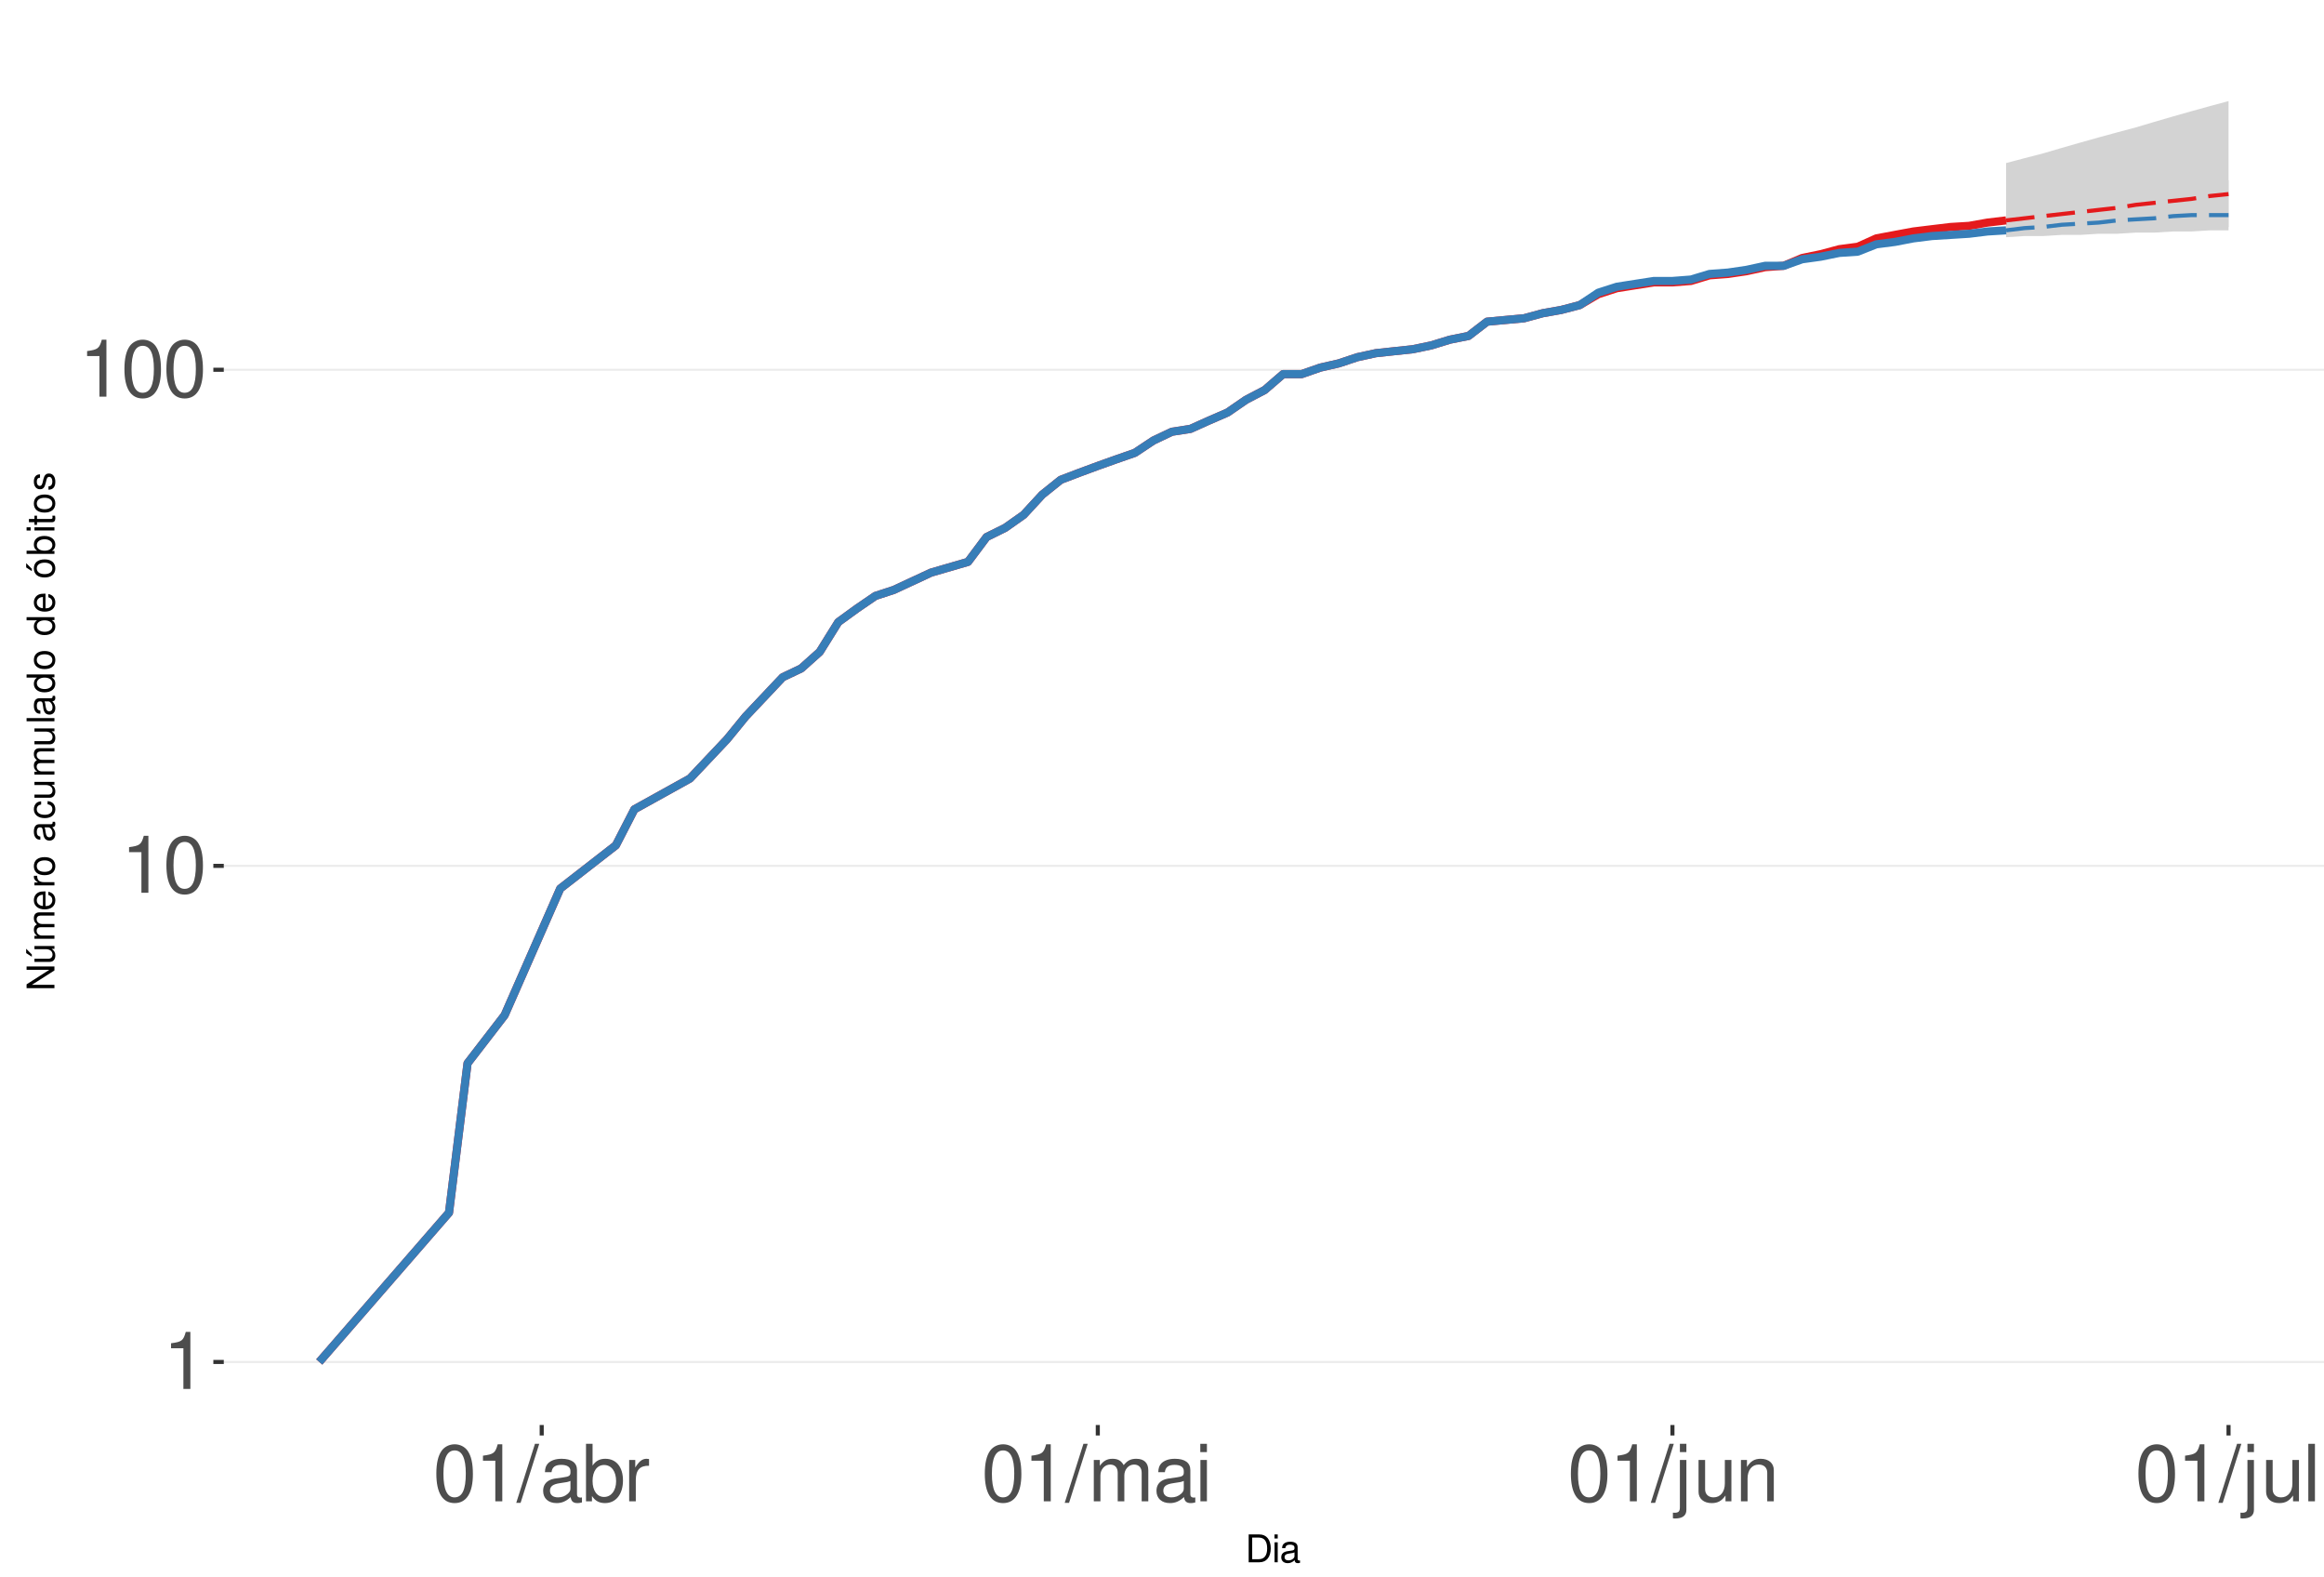
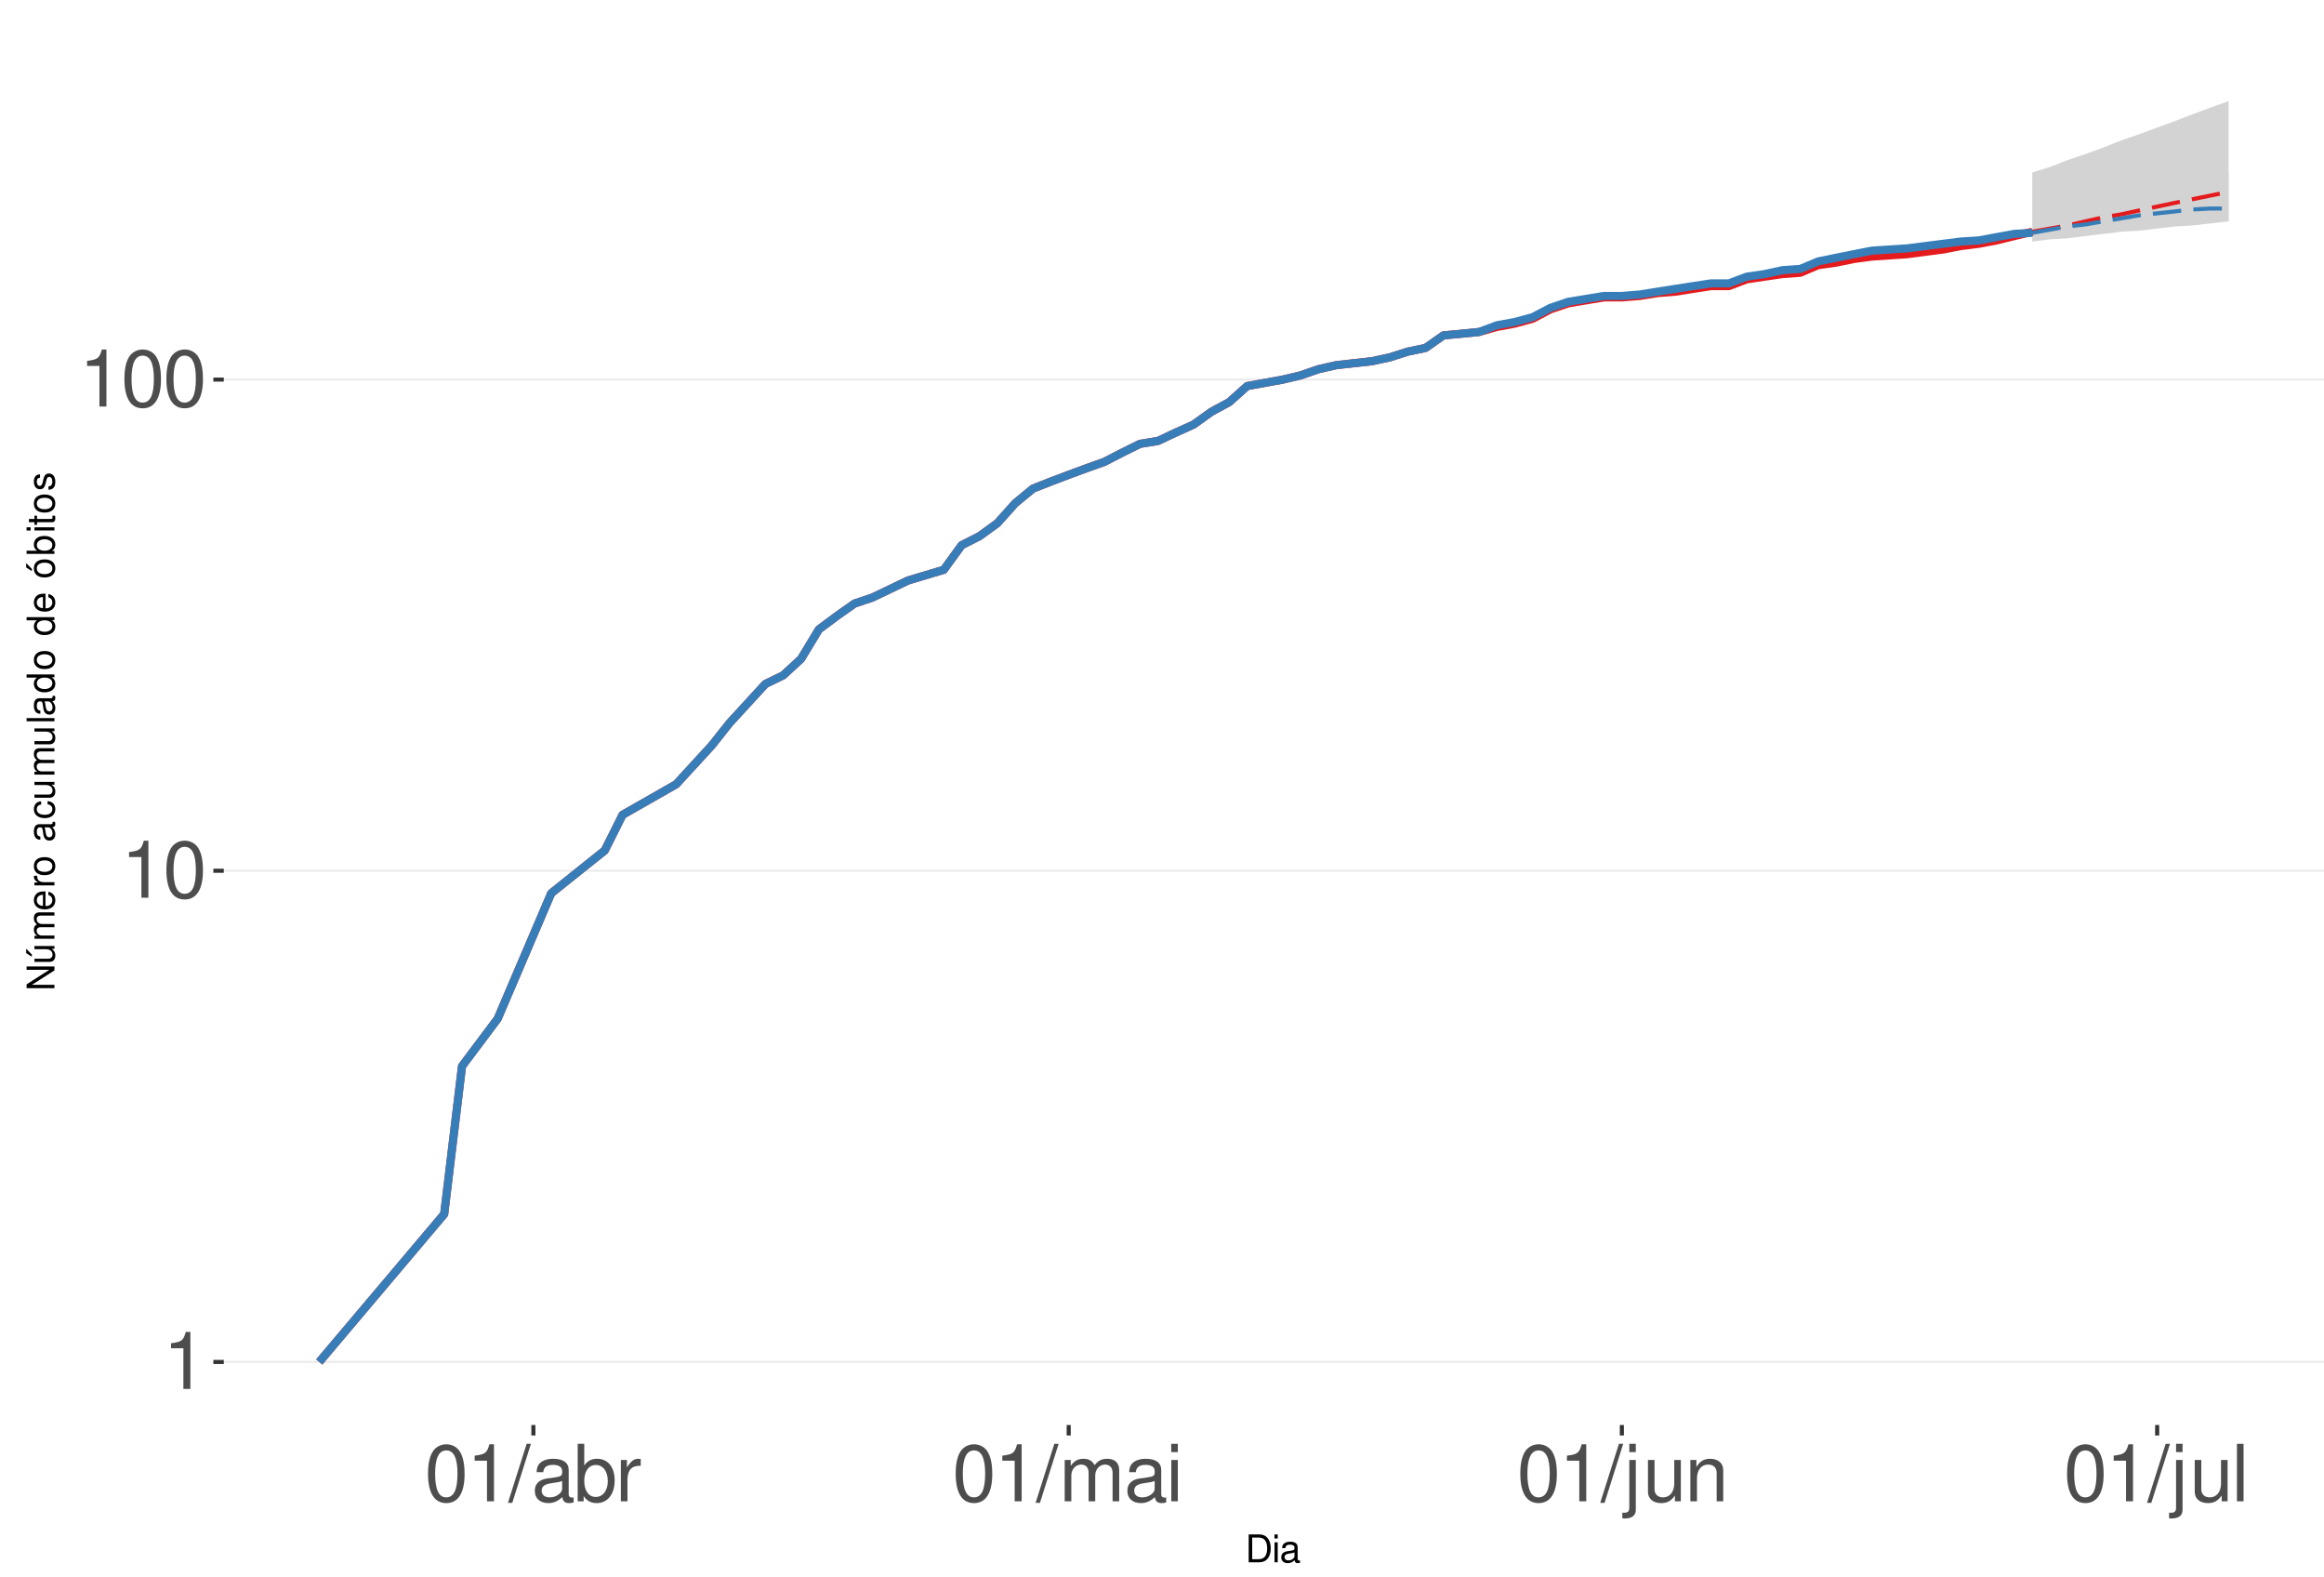
<svg xmlns="http://www.w3.org/2000/svg" xmlns:xlink="http://www.w3.org/1999/xlink" width="609pt" height="413pt" viewBox="0 0 609 413" version="1.1">
  <defs>
    <g>
      <symbol overflow="visible" id="glyph0-0">
        <path style="stroke:none;" d="" />
      </symbol>
      <symbol overflow="visible" id="glyph0-1">
        <path style="stroke:none;" d="M 5.344 -10.641 L 5.344 0 L 7.172 0 L 7.172 -14.938 L 5.969 -14.938 C 5.328 -12.641 4.922 -12.328 2.109 -11.953 L 2.109 -10.641 Z M 5.344 -10.641 " />
      </symbol>
      <symbol overflow="visible" id="glyph0-2">
        <path style="stroke:none;" d="M 5.688 -14.938 C 4.312 -14.938 3.078 -14.312 2.312 -13.297 C 1.359 -11.984 0.891 -10 0.891 -7.234 C 0.891 -2.188 2.547 0.469 5.688 0.469 C 8.781 0.469 10.469 -2.188 10.469 -7.109 C 10.469 -10 10.016 -11.938 9.047 -13.297 C 8.281 -14.328 7.062 -14.938 5.688 -14.938 Z M 5.688 -13.328 C 7.641 -13.328 8.609 -11.312 8.609 -7.266 C 8.609 -3.016 7.656 -1.031 5.641 -1.031 C 3.719 -1.031 2.75 -3.094 2.75 -7.203 C 2.75 -11.312 3.719 -13.328 5.688 -13.328 Z M 5.688 -13.328 " />
      </symbol>
      <symbol overflow="visible" id="glyph0-3">
        <path style="stroke:none;" d="M 4.734 -15.062 L -0.172 0.406 L 0.969 0.406 L 5.859 -15.062 Z M 4.734 -15.062 " />
      </symbol>
      <symbol overflow="visible" id="glyph0-4">
        <path style="stroke:none;" d="M 11.047 -1.016 C 10.859 -0.969 10.781 -0.969 10.672 -0.969 C 10.078 -0.969 9.75 -1.281 9.75 -1.812 L 9.75 -8.188 C 9.75 -10.094 8.344 -11.141 5.688 -11.141 C 4.094 -11.141 2.828 -10.672 2.094 -9.875 C 1.594 -9.312 1.391 -8.703 1.344 -7.625 L 3.078 -7.625 C 3.219 -8.938 4 -9.547 5.625 -9.547 C 7.188 -9.547 8.031 -8.969 8.031 -7.938 L 8.031 -7.484 C 8.016 -6.734 7.641 -6.469 6.234 -6.281 C 3.797 -5.969 3.422 -5.891 2.766 -5.625 C 1.516 -5.078 0.875 -4.125 0.875 -2.734 C 0.875 -0.766 2.234 0.469 4.422 0.469 C 5.781 0.469 6.875 0 8.094 -1.109 C 8.219 0 8.766 0.469 9.875 0.469 C 10.25 0.469 10.469 0.438 11.047 0.297 Z M 8.031 -3.406 C 8.031 -2.828 7.875 -2.484 7.359 -2 C 6.656 -1.359 5.797 -1.031 4.797 -1.031 C 3.453 -1.031 2.672 -1.672 2.672 -2.766 C 2.672 -3.906 3.406 -4.484 5.266 -4.75 C 7.109 -5 7.453 -5.078 8.031 -5.344 Z M 8.031 -3.406 " />
      </symbol>
      <symbol overflow="visible" id="glyph0-5">
        <path style="stroke:none;" d="M 1.109 -15.062 L 1.109 0 L 2.672 0 L 2.672 -1.391 C 3.484 -0.125 4.578 0.469 6.094 0.469 C 8.938 0.469 10.797 -1.859 10.797 -5.453 C 10.797 -8.969 9.047 -11.141 6.172 -11.141 C 4.688 -11.141 3.641 -10.578 2.828 -9.359 L 2.828 -15.062 Z M 5.844 -9.516 C 7.766 -9.516 9 -7.844 9 -5.266 C 9 -2.812 7.719 -1.141 5.844 -1.141 C 4 -1.141 2.828 -2.781 2.828 -5.328 C 2.828 -7.875 4 -9.516 5.844 -9.516 Z M 5.844 -9.516 " />
      </symbol>
      <symbol overflow="visible" id="glyph0-6">
        <path style="stroke:none;" d="M 1.422 -10.828 L 1.422 0 L 3.156 0 L 3.156 -5.625 C 3.188 -8.219 4.25 -9.375 6.625 -9.312 L 6.625 -11.078 C 6.344 -11.109 6.172 -11.141 5.969 -11.141 C 4.859 -11.141 4 -10.469 3.016 -8.859 L 3.016 -10.828 Z M 1.422 -10.828 " />
      </symbol>
      <symbol overflow="visible" id="glyph0-7">
        <path style="stroke:none;" d="M 1.453 -10.828 L 1.453 0 L 3.188 0 L 3.188 -6.797 C 3.188 -8.359 4.312 -9.625 5.719 -9.625 C 7 -9.625 7.719 -8.844 7.719 -7.453 L 7.719 0 L 9.453 0 L 9.453 -6.797 C 9.453 -8.359 10.594 -9.625 12 -9.625 C 13.266 -9.625 14 -8.812 14 -7.453 L 14 0 L 15.734 0 L 15.734 -8.125 C 15.734 -10.062 14.625 -11.141 12.594 -11.141 C 11.156 -11.141 10.281 -10.703 9.281 -9.484 C 8.641 -10.641 7.766 -11.141 6.359 -11.141 C 4.922 -11.141 3.953 -10.594 3.031 -9.297 L 3.031 -10.828 Z M 1.453 -10.828 " />
      </symbol>
      <symbol overflow="visible" id="glyph0-8">
        <path style="stroke:none;" d="M 3.094 -10.828 L 1.391 -10.828 L 1.391 0 L 3.094 0 Z M 3.094 -15.062 L 1.359 -15.062 L 1.359 -12.891 L 3.094 -12.891 Z M 3.094 -15.062 " />
      </symbol>
      <symbol overflow="visible" id="glyph0-9">
        <path style="stroke:none;" d="M 1.453 -10.828 L 1.453 1.562 C 1.453 2.641 1.109 3 0.047 3 C -0.078 3 -0.141 3 -0.375 2.969 L -0.375 4.438 C -0.172 4.484 -0.062 4.5 0.203 4.5 C 2.141 4.5 3.156 3.734 3.156 2.25 L 3.156 -10.828 Z M 3.156 -15.062 L 1.453 -15.062 L 1.453 -12.891 L 3.156 -12.891 Z M 3.156 -15.062 " />
      </symbol>
      <symbol overflow="visible" id="glyph0-10">
        <path style="stroke:none;" d="M 9.953 0 L 9.953 -10.828 L 8.234 -10.828 L 8.234 -4.688 C 8.234 -2.484 7.078 -1.031 5.281 -1.031 C 3.922 -1.031 3.062 -1.859 3.062 -3.156 L 3.062 -10.828 L 1.344 -10.828 L 1.344 -2.484 C 1.344 -0.688 2.688 0.469 4.797 0.469 C 6.375 0.469 7.391 -0.078 8.406 -1.516 L 8.406 0 Z M 9.953 0 " />
      </symbol>
      <symbol overflow="visible" id="glyph0-11">
        <path style="stroke:none;" d="M 1.453 -10.828 L 1.453 0 L 3.188 0 L 3.188 -5.969 C 3.188 -8.188 4.344 -9.625 6.109 -9.625 C 7.484 -9.625 8.344 -8.797 8.344 -7.5 L 8.344 0 L 10.062 0 L 10.062 -8.188 C 10.062 -9.984 8.719 -11.141 6.625 -11.141 C 5.016 -11.141 3.984 -10.516 3.031 -9 L 3.031 -10.828 Z M 1.453 -10.828 " />
      </symbol>
      <symbol overflow="visible" id="glyph0-12">
        <path style="stroke:none;" d="M 3.141 -15.062 L 1.406 -15.062 L 1.406 0 L 3.141 0 Z M 3.141 -15.062 " />
      </symbol>
      <symbol overflow="visible" id="glyph1-0">
        <path style="stroke:none;" d="" />
      </symbol>
      <symbol overflow="visible" id="glyph1-1">
        <path style="stroke:none;" d="M 0.891 0 L 3.703 0 C 5.547 0 6.672 -1.375 6.672 -3.656 C 6.672 -5.906 5.547 -7.297 3.703 -7.297 L 0.891 -7.297 Z M 1.812 -0.812 L 1.812 -6.469 L 3.547 -6.469 C 4.984 -6.469 5.734 -5.5 5.734 -3.641 C 5.734 -1.797 4.984 -0.812 3.547 -0.812 Z M 1.812 -0.812 " />
      </symbol>
      <symbol overflow="visible" id="glyph1-2">
        <path style="stroke:none;" d="M 1.5 -5.234 L 0.672 -5.234 L 0.672 0 L 1.5 0 Z M 1.5 -7.297 L 0.656 -7.297 L 0.656 -6.234 L 1.5 -6.234 Z M 1.5 -7.297 " />
      </symbol>
      <symbol overflow="visible" id="glyph1-3">
        <path style="stroke:none;" d="M 5.344 -0.484 C 5.266 -0.469 5.219 -0.469 5.172 -0.469 C 4.875 -0.469 4.719 -0.625 4.719 -0.875 L 4.719 -3.953 C 4.719 -4.891 4.047 -5.391 2.75 -5.391 C 1.984 -5.391 1.375 -5.172 1.016 -4.781 C 0.766 -4.516 0.672 -4.203 0.656 -3.688 L 1.484 -3.688 C 1.562 -4.328 1.938 -4.625 2.719 -4.625 C 3.484 -4.625 3.891 -4.344 3.891 -3.844 L 3.891 -3.625 C 3.875 -3.266 3.703 -3.125 3.016 -3.047 C 1.844 -2.891 1.656 -2.844 1.344 -2.719 C 0.734 -2.453 0.422 -2 0.422 -1.312 C 0.422 -0.375 1.078 0.234 2.141 0.234 C 2.797 0.234 3.328 0 3.922 -0.547 C 3.984 0 4.234 0.234 4.781 0.234 C 4.953 0.234 5.062 0.203 5.344 0.141 Z M 3.891 -1.656 C 3.891 -1.375 3.812 -1.203 3.562 -0.969 C 3.219 -0.656 2.812 -0.5 2.312 -0.5 C 1.672 -0.5 1.297 -0.812 1.297 -1.344 C 1.297 -1.891 1.656 -2.172 2.547 -2.297 C 3.438 -2.422 3.609 -2.453 3.891 -2.594 Z M 3.891 -1.656 " />
      </symbol>
      <symbol overflow="visible" id="glyph2-0">
        <path style="stroke:none;" d="" />
      </symbol>
      <symbol overflow="visible" id="glyph2-1">
        <path style="stroke:none;" d="M -7.297 -6.453 L -7.297 -5.578 L -1.328 -5.578 L -7.297 -1.766 L -7.297 -0.766 L 0 -0.766 L 0 -1.641 L -5.906 -1.641 L 0 -5.406 L 0 -6.453 Z M -7.297 -6.453 " />
      </symbol>
      <symbol overflow="visible" id="glyph2-2">
        <path style="stroke:none;" d="M 0 -4.812 L -5.234 -4.812 L -5.234 -3.984 L -2.266 -3.984 C -1.203 -3.984 -0.5 -3.438 -0.5 -2.562 C -0.5 -1.906 -0.906 -1.484 -1.531 -1.484 L -5.234 -1.484 L -5.234 -0.656 L -1.203 -0.656 C -0.328 -0.656 0.234 -1.297 0.234 -2.312 C 0.234 -3.094 -0.047 -3.578 -0.734 -4.062 L 0 -4.062 Z M -7.406 -2.953 L -5.922 -2 L -5.922 -2.594 L -7.406 -4.094 Z M -7.406 -2.953 " />
      </symbol>
      <symbol overflow="visible" id="glyph2-3">
        <path style="stroke:none;" d="M -5.234 -0.703 L 0 -0.703 L 0 -1.547 L -3.297 -1.547 C -4.047 -1.547 -4.656 -2.094 -4.656 -2.766 C -4.656 -3.391 -4.281 -3.734 -3.609 -3.734 L 0 -3.734 L 0 -4.578 L -3.297 -4.578 C -4.047 -4.578 -4.656 -5.125 -4.656 -5.812 C -4.656 -6.422 -4.266 -6.781 -3.609 -6.781 L 0 -6.781 L 0 -7.625 L -3.938 -7.625 C -4.875 -7.625 -5.391 -7.078 -5.391 -6.094 C -5.391 -5.406 -5.188 -4.984 -4.594 -4.484 C -5.156 -4.188 -5.391 -3.766 -5.391 -3.078 C -5.391 -2.375 -5.125 -1.906 -4.5 -1.469 L -5.234 -1.469 Z M -5.234 -0.703 " />
      </symbol>
      <symbol overflow="visible" id="glyph2-4">
        <path style="stroke:none;" d="M -2.344 -5.125 C -3.141 -5.125 -3.625 -5.062 -4.016 -4.922 C -4.875 -4.578 -5.391 -3.781 -5.391 -2.797 C -5.391 -1.344 -4.281 -0.406 -2.547 -0.406 C -0.812 -0.406 0.234 -1.297 0.234 -2.781 C 0.234 -3.984 -0.453 -4.812 -1.594 -5.016 L -1.594 -4.188 C -0.906 -3.953 -0.547 -3.484 -0.547 -2.812 C -0.547 -2.281 -0.781 -1.828 -1.219 -1.547 C -1.516 -1.344 -1.812 -1.281 -2.344 -1.266 Z M -3.016 -1.297 C -3.984 -1.359 -4.625 -1.953 -4.625 -2.797 C -4.625 -3.641 -3.953 -4.234 -3.016 -4.234 Z M -3.016 -1.297 " />
      </symbol>
      <symbol overflow="visible" id="glyph2-5">
        <path style="stroke:none;" d="M -5.234 -0.688 L 0 -0.688 L 0 -1.531 L -2.719 -1.531 C -3.984 -1.547 -4.547 -2.062 -4.516 -3.203 L -5.359 -3.203 C -5.375 -3.062 -5.391 -2.984 -5.391 -2.891 C -5.391 -2.344 -5.062 -1.938 -4.297 -1.453 L -5.234 -1.453 Z M -5.234 -0.688 " />
      </symbol>
      <symbol overflow="visible" id="glyph2-6">
        <path style="stroke:none;" d="M -5.391 -2.719 C -5.391 -1.234 -4.344 -0.359 -2.578 -0.359 C -0.812 -0.359 0.234 -1.234 0.234 -2.734 C 0.234 -4.203 -0.812 -5.094 -2.547 -5.094 C -4.359 -5.094 -5.391 -4.234 -5.391 -2.719 Z M -4.625 -2.734 C -4.625 -3.672 -3.844 -4.234 -2.547 -4.234 C -1.312 -4.234 -0.547 -3.656 -0.547 -2.734 C -0.547 -1.797 -1.312 -1.234 -2.578 -1.234 C -3.844 -1.234 -4.625 -1.797 -4.625 -2.734 Z M -4.625 -2.734 " />
      </symbol>
      <symbol overflow="visible" id="glyph2-7">
        <path style="stroke:none;" d="" />
      </symbol>
      <symbol overflow="visible" id="glyph2-8">
        <path style="stroke:none;" d="M -0.484 -5.344 C -0.469 -5.266 -0.469 -5.219 -0.469 -5.172 C -0.469 -4.875 -0.625 -4.719 -0.875 -4.719 L -3.953 -4.719 C -4.891 -4.719 -5.391 -4.047 -5.391 -2.75 C -5.391 -1.984 -5.172 -1.375 -4.781 -1.016 C -4.516 -0.766 -4.203 -0.672 -3.688 -0.656 L -3.688 -1.484 C -4.328 -1.562 -4.625 -1.938 -4.625 -2.719 C -4.625 -3.484 -4.344 -3.891 -3.844 -3.891 L -3.625 -3.891 C -3.266 -3.875 -3.125 -3.703 -3.047 -3.016 C -2.891 -1.844 -2.844 -1.656 -2.719 -1.344 C -2.453 -0.734 -2 -0.422 -1.312 -0.422 C -0.375 -0.422 0.234 -1.078 0.234 -2.141 C 0.234 -2.797 0 -3.328 -0.547 -3.922 C 0 -3.984 0.234 -4.234 0.234 -4.781 C 0.234 -4.953 0.203 -5.062 0.141 -5.344 Z M -1.656 -3.891 C -1.375 -3.891 -1.203 -3.812 -0.969 -3.562 C -0.656 -3.219 -0.5 -2.812 -0.5 -2.312 C -0.5 -1.672 -0.812 -1.297 -1.344 -1.297 C -1.891 -1.297 -2.172 -1.656 -2.297 -2.547 C -2.422 -3.438 -2.453 -3.609 -2.594 -3.891 Z M -1.656 -3.891 " />
      </symbol>
      <symbol overflow="visible" id="glyph2-9">
        <path style="stroke:none;" d="M -3.484 -4.703 C -3.984 -4.672 -4.312 -4.562 -4.609 -4.359 C -5.094 -4 -5.391 -3.375 -5.391 -2.641 C -5.391 -1.219 -4.266 -0.312 -2.531 -0.312 C -0.844 -0.312 0.234 -1.203 0.234 -2.625 C 0.234 -3.875 -0.516 -4.672 -1.797 -4.766 L -1.797 -3.938 C -0.953 -3.797 -0.547 -3.359 -0.547 -2.656 C -0.547 -1.734 -1.297 -1.188 -2.531 -1.188 C -3.844 -1.188 -4.625 -1.719 -4.625 -2.625 C -4.625 -3.328 -4.203 -3.766 -3.484 -3.875 Z M -3.484 -4.703 " />
      </symbol>
      <symbol overflow="visible" id="glyph2-10">
        <path style="stroke:none;" d="M 0 -4.812 L -5.234 -4.812 L -5.234 -3.984 L -2.266 -3.984 C -1.203 -3.984 -0.5 -3.438 -0.5 -2.562 C -0.5 -1.906 -0.906 -1.484 -1.531 -1.484 L -5.234 -1.484 L -5.234 -0.656 L -1.203 -0.656 C -0.328 -0.656 0.234 -1.297 0.234 -2.312 C 0.234 -3.094 -0.047 -3.578 -0.734 -4.062 L 0 -4.062 Z M 0 -4.812 " />
      </symbol>
      <symbol overflow="visible" id="glyph2-11">
        <path style="stroke:none;" d="M -7.297 -1.516 L -7.297 -0.688 L 0 -0.688 L 0 -1.516 Z M -7.297 -1.516 " />
      </symbol>
      <symbol overflow="visible" id="glyph2-12">
        <path style="stroke:none;" d="M -7.297 -4.953 L -7.297 -4.125 L -4.578 -4.125 C -5.109 -3.766 -5.391 -3.203 -5.391 -2.516 C -5.391 -1.156 -4.297 -0.266 -2.625 -0.266 C -0.859 -0.266 0.234 -1.125 0.234 -2.547 C 0.234 -3.266 -0.047 -3.766 -0.688 -4.203 L 0 -4.203 L 0 -4.953 Z M -4.609 -2.656 C -4.609 -3.547 -3.812 -4.125 -2.562 -4.125 C -1.344 -4.125 -0.547 -3.547 -0.547 -2.656 C -0.547 -1.734 -1.359 -1.125 -2.578 -1.125 C -3.797 -1.125 -4.609 -1.734 -4.609 -2.656 Z M -4.609 -2.656 " />
      </symbol>
      <symbol overflow="visible" id="glyph2-13">
        <path style="stroke:none;" d="M -5.391 -2.719 C -5.391 -1.234 -4.344 -0.359 -2.578 -0.359 C -0.812 -0.359 0.234 -1.234 0.234 -2.734 C 0.234 -4.203 -0.812 -5.094 -2.547 -5.094 C -4.359 -5.094 -5.391 -4.234 -5.391 -2.719 Z M -4.625 -2.734 C -4.625 -3.672 -3.844 -4.234 -2.547 -4.234 C -1.312 -4.234 -0.547 -3.656 -0.547 -2.734 C -0.547 -1.797 -1.312 -1.234 -2.578 -1.234 C -3.844 -1.234 -4.625 -1.797 -4.625 -2.734 Z M -7.406 -2.984 L -5.922 -2.016 L -5.922 -2.625 L -7.406 -4.109 Z M -7.406 -2.984 " />
      </symbol>
      <symbol overflow="visible" id="glyph2-14">
        <path style="stroke:none;" d="M -7.297 -0.547 L 0 -0.547 L 0 -1.297 L -0.672 -1.297 C -0.062 -1.688 0.234 -2.219 0.234 -2.953 C 0.234 -4.328 -0.906 -5.234 -2.641 -5.234 C -4.344 -5.234 -5.391 -4.375 -5.391 -2.984 C -5.391 -2.266 -5.125 -1.766 -4.531 -1.375 L -7.297 -1.375 Z M -4.609 -2.828 C -4.609 -3.766 -3.797 -4.359 -2.547 -4.359 C -1.359 -4.359 -0.547 -3.734 -0.547 -2.828 C -0.547 -1.938 -1.344 -1.375 -2.578 -1.375 C -3.812 -1.375 -4.609 -1.938 -4.609 -2.828 Z M -4.609 -2.828 " />
      </symbol>
      <symbol overflow="visible" id="glyph2-15">
        <path style="stroke:none;" d="M -5.234 -1.5 L -5.234 -0.672 L 0 -0.672 L 0 -1.5 Z M -7.297 -1.5 L -7.297 -0.656 L -6.234 -0.656 L -6.234 -1.5 Z M -7.297 -1.5 " />
      </symbol>
      <symbol overflow="visible" id="glyph2-16">
        <path style="stroke:none;" d="M -5.234 -2.547 L -5.234 -1.688 L -6.688 -1.688 L -6.688 -0.844 L -5.234 -0.844 L -5.234 -0.141 L -4.562 -0.141 L -4.562 -0.844 L -0.594 -0.844 C -0.062 -0.844 0.234 -1.203 0.234 -1.859 C 0.234 -2.078 0.203 -2.266 0.156 -2.547 L -0.547 -2.547 C -0.516 -2.422 -0.5 -2.312 -0.5 -2.141 C -0.5 -1.781 -0.594 -1.688 -0.969 -1.688 L -4.562 -1.688 L -4.562 -2.547 Z M -5.234 -2.547 " />
      </symbol>
      <symbol overflow="visible" id="glyph2-17">
        <path style="stroke:none;" d="M -3.781 -4.375 C -4.812 -4.375 -5.391 -3.688 -5.391 -2.484 C -5.391 -1.266 -4.766 -0.469 -3.797 -0.469 C -2.969 -0.469 -2.578 -0.891 -2.281 -2.125 L -2.094 -2.906 C -1.953 -3.484 -1.734 -3.719 -1.375 -3.719 C -0.875 -3.719 -0.547 -3.234 -0.547 -2.5 C -0.547 -2.047 -0.672 -1.672 -0.891 -1.453 C -1.047 -1.328 -1.188 -1.266 -1.562 -1.219 L -1.562 -0.344 C -0.344 -0.375 0.234 -1.062 0.234 -2.438 C 0.234 -3.75 -0.422 -4.594 -1.438 -4.594 C -2.203 -4.594 -2.641 -4.156 -2.891 -3.109 L -3.078 -2.312 C -3.234 -1.625 -3.453 -1.344 -3.828 -1.344 C -4.312 -1.344 -4.625 -1.766 -4.625 -2.453 C -4.625 -3.125 -4.328 -3.484 -3.781 -3.5 Z M -3.781 -4.375 " />
      </symbol>
    </g>
    <clipPath id="clip1">
      <path d="M 58.645 9.961 L 609 9.961 L 609 373.328 L 58.645 373.328 Z M 58.645 9.961 " />
    </clipPath>
    <clipPath id="clip2">
      <path d="M 58.645 356 L 609 356 L 609 358 L 58.645 358 Z M 58.645 356 " />
    </clipPath>
    <clipPath id="clip3">
-       <path d="M 58.645 226 L 609 226 L 609 228 L 58.645 228 Z M 58.645 226 " />
+       <path d="M 58.645 227 L 609 227 L 609 229 L 58.645 229 Z M 58.645 227 " />
    </clipPath>
    <clipPath id="clip4">
-       <path d="M 58.645 96 L 609 96 L 609 98 L 58.645 98 Z M 58.645 96 " />
+       <path d="M 58.645 99 L 609 99 L 609 100 L 58.645 100 Z M 58.645 99 " />
    </clipPath>
  </defs>
  <g id="surface255">
    <rect x="0" y="0" width="609" height="413" style="fill:rgb(100%,100%,100%);fill-opacity:1;stroke:none;" />
    <rect x="0" y="0" width="609" height="413" style="fill:rgb(100%,100%,100%);fill-opacity:1;stroke:none;" />
    <path style="fill:none;stroke-width:1.067;stroke-linecap:round;stroke-linejoin:round;stroke:rgb(100%,100%,100%);stroke-opacity:1;stroke-miterlimit:10;" d="M 0 413 L 609 413 L 609 0 L 0 0 Z M 0 413 " />
    <g clip-path="url(#clip1)" clip-rule="nonzero">
      <path style=" stroke:none;fill-rule:nonzero;fill:rgb(100%,100%,100%);fill-opacity:1;" d="M 58.645 373.328 L 609 373.328 L 609 9.961 L 58.645 9.961 Z M 58.645 373.328 " />
    </g>
    <g clip-path="url(#clip2)" clip-rule="nonzero">
      <path style="fill:none;stroke-width:0.533;stroke-linecap:butt;stroke-linejoin:round;stroke:rgb(92.157%,92.157%,92.157%);stroke-opacity:1;stroke-miterlimit:10;" d="M 58.645 356.812 L 609 356.812 " />
    </g>
    <g clip-path="url(#clip3)" clip-rule="nonzero">
-       <path style="fill:none;stroke-width:0.533;stroke-linecap:butt;stroke-linejoin:round;stroke:rgb(92.157%,92.157%,92.157%);stroke-opacity:1;stroke-miterlimit:10;" d="M 58.645 226.84 L 609 226.84 " />
+       <path style="fill:none;stroke-width:0.533;stroke-linecap:butt;stroke-linejoin:round;stroke:rgb(92.157%,92.157%,92.157%);stroke-opacity:1;stroke-miterlimit:10;" d="M 58.645 228.129 L 609 228.129 " />
    </g>
    <g clip-path="url(#clip4)" clip-rule="nonzero">
-       <path style="fill:none;stroke-width:0.533;stroke-linecap:butt;stroke-linejoin:round;stroke:rgb(92.157%,92.157%,92.157%);stroke-opacity:1;stroke-miterlimit:10;" d="M 58.645 96.871 L 609 96.871 " />
-     </g>
-     <path style=" stroke:none;fill-rule:nonzero;fill:rgb(82.745%,82.745%,82.745%);fill-opacity:1;" d="M 525.695 42.719 L 530.551 41.434 L 535.41 40.18 L 540.266 38.75 L 545.125 37.359 L 549.98 35.996 L 554.84 34.668 L 559.695 33.371 L 564.555 31.926 L 569.41 30.512 L 574.27 29.137 L 579.125 27.793 L 583.984 26.48 L 583.984 60.344 L 579.125 60.344 L 574.27 60.641 L 569.41 60.641 L 564.555 60.938 L 559.695 60.938 L 554.84 61.238 L 549.98 61.238 L 545.125 61.539 L 540.266 61.539 L 535.41 61.84 L 530.551 61.84 L 525.695 62.145 Z M 525.695 42.719 " />
-     <path style=" stroke:none;fill-rule:nonzero;fill:rgb(82.745%,82.745%,82.745%);fill-opacity:1;" d="M 525.695 60.344 L 530.551 58.883 L 535.41 57.184 L 540.266 55.801 L 545.125 54.453 L 549.98 53.141 L 554.84 51.852 L 559.695 50.598 L 564.555 49.609 L 569.41 48.641 L 574.27 47.688 L 579.125 47.453 L 583.984 47.219 L 583.984 59.465 L 564.555 59.465 L 559.695 59.754 L 549.98 59.754 L 545.125 60.047 L 535.41 60.047 L 530.551 60.344 Z M 525.695 60.344 " />
-     <path style="fill:none;stroke-width:2.134;stroke-linecap:butt;stroke-linejoin:round;stroke:rgb(89.412%,10.196%,10.98%);stroke-opacity:1;stroke-miterlimit:10;" d="M 83.66 356.812 L 117.664 317.688 L 122.52 278.562 L 132.234 265.965 L 146.809 232.789 L 161.383 221.461 L 166.238 212.031 L 180.812 203.953 L 190.527 193.664 L 195.383 187.715 L 205.098 177.426 L 209.957 175.121 L 214.812 170.777 L 219.672 162.977 L 224.527 159.449 L 229.387 156.129 L 234.242 154.539 L 243.957 150.02 L 253.672 147.195 L 258.531 140.699 L 263.391 138.297 L 268.246 134.875 L 273.105 129.598 L 277.961 125.703 L 282.82 123.852 L 287.676 122.059 L 292.535 120.324 L 297.391 118.637 L 302.25 115.41 L 307.105 113.109 L 311.965 112.359 L 316.82 110.176 L 321.68 108.07 L 326.535 104.73 L 331.395 102.191 L 336.25 98.008 L 341.109 98.008 L 345.965 96.309 L 350.824 95.199 L 355.68 93.582 L 360.539 92.523 L 365.395 92.004 L 370.254 91.488 L 375.109 90.473 L 379.969 88.98 L 384.828 88.008 L 389.684 84.273 L 394.543 83.824 L 399.398 83.379 L 404.258 82.059 L 409.113 81.199 L 413.973 79.93 L 418.828 77.074 L 423.688 75.508 L 428.543 74.738 L 433.402 73.98 L 438.258 73.98 L 443.117 73.605 L 447.973 72.133 L 452.832 71.77 L 457.688 71.051 L 462.547 69.988 L 467.402 69.637 L 472.262 67.586 L 477.117 66.586 L 481.977 65.281 L 486.832 64.641 L 491.691 62.449 L 496.551 61.539 L 501.406 60.641 L 506.266 60.047 L 511.121 59.465 L 515.98 59.172 L 520.836 58.312 L 525.695 57.742 " />
-     <path style="fill:none;stroke-width:1.067;stroke-linecap:butt;stroke-linejoin:round;stroke:rgb(89.412%,10.196%,10.98%);stroke-opacity:1;stroke-dasharray:7.469,3.201;stroke-miterlimit:10;" d="M 525.695 57.742 L 530.551 57.184 L 535.41 56.625 L 540.266 56.074 L 545.125 55.531 L 549.98 54.988 L 554.84 54.453 L 559.695 53.66 L 564.555 53.141 L 569.41 52.621 L 574.27 52.109 L 579.125 51.348 L 583.984 50.844 " />
-     <path style="fill:none;stroke-width:2.134;stroke-linecap:butt;stroke-linejoin:round;stroke:rgb(21.569%,49.412%,72.157%);stroke-opacity:1;stroke-miterlimit:10;" d="M 83.66 356.812 L 117.664 317.688 L 122.52 278.562 L 132.234 265.965 L 146.809 232.789 L 161.383 221.461 L 166.238 212.031 L 180.812 203.953 L 190.527 193.664 L 195.383 187.715 L 205.098 177.426 L 209.957 175.121 L 214.812 170.777 L 219.672 162.977 L 224.527 159.449 L 229.387 156.129 L 234.242 154.539 L 243.957 150.02 L 253.672 147.195 L 258.531 140.699 L 263.391 138.297 L 268.246 134.875 L 273.105 129.598 L 277.961 125.703 L 282.82 123.852 L 287.676 122.059 L 292.535 120.324 L 297.391 118.637 L 302.25 115.41 L 307.105 113.109 L 311.965 112.359 L 316.82 110.176 L 321.68 108.07 L 326.535 104.73 L 331.395 102.191 L 336.25 98.008 L 341.109 98.008 L 345.965 96.309 L 350.824 95.199 L 355.68 93.582 L 360.539 92.523 L 365.395 92.004 L 370.254 91.488 L 375.109 90.473 L 379.969 88.98 L 384.828 88.008 L 389.684 84.273 L 394.543 83.824 L 399.398 83.379 L 404.258 82.059 L 409.113 81.199 L 413.973 79.93 L 418.828 76.68 L 423.688 75.121 L 428.543 74.359 L 433.402 73.605 L 438.258 73.605 L 443.117 73.234 L 447.973 71.77 L 452.832 71.406 L 457.688 70.691 L 462.547 69.637 L 467.402 69.637 L 472.262 67.922 L 477.117 67.25 L 481.977 66.258 L 486.832 65.93 L 491.691 64.004 L 496.551 63.379 L 501.406 62.449 L 506.266 61.84 L 511.121 61.539 L 515.98 61.238 L 520.836 60.641 L 525.695 60.344 " />
-     <path style="fill:none;stroke-width:1.067;stroke-linecap:butt;stroke-linejoin:round;stroke:rgb(21.569%,49.412%,72.157%);stroke-opacity:1;stroke-dasharray:7.469,3.201;stroke-miterlimit:10;" d="M 525.695 60.344 L 530.551 59.754 L 535.41 59.465 L 540.266 58.883 L 545.125 58.598 L 549.98 58.312 L 554.84 57.742 L 559.695 57.461 L 564.555 57.184 L 569.41 56.625 L 574.27 56.352 L 583.984 56.352 " />
+       <path style="fill:none;stroke-width:0.533;stroke-linecap:butt;stroke-linejoin:round;stroke:rgb(92.157%,92.157%,92.157%);stroke-opacity:1;stroke-miterlimit:10;" d="M 58.645 99.445 L 609 99.445 " />
+     </g>
+     <path style=" stroke:none;fill-rule:nonzero;fill:rgb(82.745%,82.745%,82.745%);fill-opacity:1;" d="M 532.551 45.191 L 537.227 43.73 L 541.902 41.906 L 546.578 40.328 L 551.254 38.609 L 555.93 36.758 L 560.605 35.145 L 565.281 33.402 L 569.957 31.715 L 574.633 29.914 L 579.309 28.172 L 583.984 26.48 L 583.984 57.98 L 579.309 58.516 L 574.633 59.055 L 569.957 59.328 L 565.281 59.875 L 560.605 60.43 L 555.93 60.707 L 551.254 61.27 L 546.578 61.836 L 541.902 62.41 L 537.227 62.699 L 532.551 63.281 Z M 532.551 45.191 " />
+     <path style=" stroke:none;fill-rule:nonzero;fill:rgb(82.745%,82.745%,82.745%);fill-opacity:1;" d="M 532.551 60.988 L 537.227 58.785 L 541.902 56.926 L 546.578 55.129 L 551.254 53.141 L 555.93 51.457 L 560.605 49.824 L 565.281 48.238 L 569.957 46.914 L 574.633 45.832 L 579.309 45.406 L 583.984 45.191 L 583.984 57.98 L 579.309 57.98 L 574.633 58.25 L 569.957 58.25 L 565.281 58.516 L 560.605 59.055 L 546.578 59.875 L 541.902 60.152 L 537.227 60.707 Z M 532.551 60.988 " />
+     <path style="fill:none;stroke-width:2.134;stroke-linecap:butt;stroke-linejoin:round;stroke:rgb(89.412%,10.196%,10.98%);stroke-opacity:1;stroke-miterlimit:10;" d="M 83.66 356.812 L 116.395 318.074 L 121.07 279.336 L 130.422 266.867 L 144.449 234.016 L 158.477 222.801 L 163.152 213.465 L 177.18 205.469 L 186.531 195.281 L 191.207 189.391 L 200.559 179.203 L 205.234 176.922 L 209.91 172.621 L 214.586 164.898 L 219.262 161.406 L 223.938 158.117 L 228.613 156.543 L 237.965 152.07 L 247.316 149.273 L 251.992 142.844 L 256.672 140.465 L 261.348 137.078 L 266.023 131.852 L 270.699 127.996 L 275.375 126.16 L 280.051 124.387 L 284.727 122.668 L 289.402 121 L 294.078 118.586 L 298.754 116.273 L 303.43 115.523 L 308.105 113.332 L 312.781 111.223 L 317.457 107.875 L 322.133 105.336 L 326.809 101.148 L 336.16 99.445 L 340.836 98.34 L 345.512 96.719 L 350.188 95.664 L 354.863 95.145 L 359.539 94.629 L 364.215 93.613 L 368.891 92.125 L 373.566 91.152 L 378.242 87.875 L 387.594 86.977 L 392.27 85.648 L 396.949 84.785 L 401.625 83.508 L 406.301 81.043 L 410.977 79.457 L 415.652 78.68 L 420.328 77.914 L 425.004 77.914 L 429.68 77.535 L 434.355 76.785 L 439.031 76.414 L 443.707 75.68 L 448.383 74.953 L 453.059 74.953 L 457.734 73.18 L 462.41 72.484 L 467.086 71.801 L 471.762 71.461 L 476.438 69.465 L 481.113 68.812 L 485.789 67.852 L 490.465 67.223 L 495.141 66.906 L 499.816 66.598 L 504.492 65.98 L 509.168 65.367 L 513.844 64.465 L 518.52 63.871 L 523.195 62.988 L 527.871 61.836 L 532.551 60.707 " />
+     <path style="fill:none;stroke-width:1.067;stroke-linecap:butt;stroke-linejoin:round;stroke:rgb(89.412%,10.196%,10.98%);stroke-opacity:1;stroke-dasharray:7.469,3.201;stroke-miterlimit:10;" d="M 532.551 60.707 L 537.227 59.875 L 541.902 59.055 L 546.578 57.98 L 551.254 56.926 L 555.93 56.148 L 560.605 55.129 L 565.281 54.125 L 569.957 53.141 L 574.633 52.172 L 579.309 51.223 L 583.984 50.285 " />
+     <path style="fill:none;stroke-width:2.134;stroke-linecap:butt;stroke-linejoin:round;stroke:rgb(21.569%,49.412%,72.157%);stroke-opacity:1;stroke-miterlimit:10;" d="M 83.66 356.812 L 116.395 318.074 L 121.07 279.336 L 130.422 266.867 L 144.449 234.016 L 158.477 222.801 L 163.152 213.465 L 177.18 205.469 L 186.531 195.281 L 191.207 189.391 L 200.559 179.203 L 205.234 176.922 L 209.91 172.621 L 214.586 164.898 L 219.262 161.406 L 223.938 158.117 L 228.613 156.543 L 237.965 152.07 L 247.316 149.273 L 251.992 142.844 L 256.672 140.465 L 261.348 137.078 L 266.023 131.852 L 270.699 127.996 L 275.375 126.16 L 280.051 124.387 L 284.727 122.668 L 289.402 121 L 294.078 118.586 L 298.754 116.273 L 303.43 115.523 L 308.105 113.332 L 312.781 111.223 L 317.457 107.875 L 322.133 105.336 L 326.809 101.148 L 336.16 99.445 L 340.836 98.34 L 345.512 96.719 L 350.188 95.664 L 354.863 95.145 L 359.539 94.629 L 364.215 93.613 L 368.891 92.125 L 373.566 91.152 L 378.242 87.875 L 387.594 86.977 L 392.27 85.215 L 396.949 84.355 L 401.625 83.09 L 406.301 80.641 L 410.977 79.066 L 415.652 78.297 L 420.328 77.535 L 425.004 77.535 L 429.68 77.16 L 434.355 76.414 L 439.031 75.68 L 443.707 74.953 L 448.383 74.238 L 453.059 74.238 L 457.734 72.484 L 462.41 71.801 L 467.086 70.785 L 471.762 70.453 L 476.438 68.492 L 481.113 67.535 L 485.789 66.598 L 490.465 65.672 L 495.141 65.367 L 499.816 65.066 L 504.492 64.465 L 509.168 63.871 L 513.844 63.281 L 518.52 62.988 L 523.195 62.125 L 527.871 61.27 L 532.551 60.988 " />
+     <path style="fill:none;stroke-width:1.067;stroke-linecap:butt;stroke-linejoin:round;stroke:rgb(21.569%,49.412%,72.157%);stroke-opacity:1;stroke-dasharray:7.469,3.201;stroke-miterlimit:10;" d="M 532.551 60.988 L 537.227 60.152 L 541.902 59.328 L 546.578 58.785 L 551.254 57.98 L 555.93 57.188 L 560.605 56.406 L 565.281 55.891 L 574.633 54.875 L 579.309 54.625 L 583.984 54.625 " />
    <g style="fill:rgb(30.196%,30.196%,30.196%);fill-opacity:1;">
      <use xlink:href="#glyph0-1" x="42.715" y="363.866" />
    </g>
    <g style="fill:rgb(30.196%,30.196%,30.196%);fill-opacity:1;">
-       <use xlink:href="#glyph0-1" x="31.715" y="233.894" />
-       <use xlink:href="#glyph0-2" x="42.715" y="233.894" />
-     </g>
-     <g style="fill:rgb(30.196%,30.196%,30.196%);fill-opacity:1;">
-       <use xlink:href="#glyph0-1" x="20.715" y="103.925" />
-       <use xlink:href="#glyph0-2" x="31.715" y="103.925" />
-       <use xlink:href="#glyph0-2" x="42.715" y="103.925" />
+       <use xlink:href="#glyph0-1" x="31.715" y="235.183" />
+       <use xlink:href="#glyph0-2" x="42.715" y="235.183" />
+     </g>
+     <g style="fill:rgb(30.196%,30.196%,30.196%);fill-opacity:1;">
+       <use xlink:href="#glyph0-1" x="20.715" y="106.499" />
+       <use xlink:href="#glyph0-2" x="31.715" y="106.499" />
+       <use xlink:href="#glyph0-2" x="42.715" y="106.499" />
    </g>
    <path style="fill:none;stroke-width:1.067;stroke-linecap:butt;stroke-linejoin:round;stroke:rgb(20%,20%,20%);stroke-opacity:1;stroke-miterlimit:10;" d="M 55.906 356.812 L 58.645 356.812 " />
-     <path style="fill:none;stroke-width:1.067;stroke-linecap:butt;stroke-linejoin:round;stroke:rgb(20%,20%,20%);stroke-opacity:1;stroke-miterlimit:10;" d="M 55.906 226.84 L 58.645 226.84 " />
-     <path style="fill:none;stroke-width:1.067;stroke-linecap:butt;stroke-linejoin:round;stroke:rgb(20%,20%,20%);stroke-opacity:1;stroke-miterlimit:10;" d="M 55.906 96.871 L 58.645 96.871 " />
-     <path style="fill:none;stroke-width:1.067;stroke-linecap:butt;stroke-linejoin:round;stroke:rgb(20%,20%,20%);stroke-opacity:1;stroke-miterlimit:10;" d="M 141.953 376.07 L 141.953 373.328 " />
-     <path style="fill:none;stroke-width:1.067;stroke-linecap:butt;stroke-linejoin:round;stroke:rgb(20%,20%,20%);stroke-opacity:1;stroke-miterlimit:10;" d="M 287.676 376.07 L 287.676 373.328 " />
-     <path style="fill:none;stroke-width:1.067;stroke-linecap:butt;stroke-linejoin:round;stroke:rgb(20%,20%,20%);stroke-opacity:1;stroke-miterlimit:10;" d="M 438.258 376.07 L 438.258 373.328 " />
-     <path style="fill:none;stroke-width:1.067;stroke-linecap:butt;stroke-linejoin:round;stroke:rgb(20%,20%,20%);stroke-opacity:1;stroke-miterlimit:10;" d="M 583.984 376.07 L 583.984 373.328 " />
-     <g style="fill:rgb(30.196%,30.196%,30.196%);fill-opacity:1;">
-       <use xlink:href="#glyph0-2" x="113.453" y="393.315" />
-       <use xlink:href="#glyph0-1" x="124.453" y="393.315" />
-       <use xlink:href="#glyph0-3" x="135.453" y="393.315" />
-       <use xlink:href="#glyph0-4" x="141.453" y="393.315" />
-       <use xlink:href="#glyph0-5" x="152.453" y="393.315" />
-       <use xlink:href="#glyph0-6" x="163.453" y="393.315" />
-     </g>
-     <g style="fill:rgb(30.196%,30.196%,30.196%);fill-opacity:1;">
-       <use xlink:href="#glyph0-2" x="257.176" y="393.315" />
-       <use xlink:href="#glyph0-1" x="268.176" y="393.315" />
-       <use xlink:href="#glyph0-3" x="279.176" y="393.315" />
-       <use xlink:href="#glyph0-7" x="285.176" y="393.315" />
-       <use xlink:href="#glyph0-4" x="302.176" y="393.315" />
-       <use xlink:href="#glyph0-8" x="313.176" y="393.315" />
-     </g>
-     <g style="fill:rgb(30.196%,30.196%,30.196%);fill-opacity:1;">
-       <use xlink:href="#glyph0-2" x="410.758" y="393.315" />
-       <use xlink:href="#glyph0-1" x="421.758" y="393.315" />
-       <use xlink:href="#glyph0-3" x="432.758" y="393.315" />
-       <use xlink:href="#glyph0-9" x="438.758" y="393.315" />
-       <use xlink:href="#glyph0-10" x="443.758" y="393.315" />
-       <use xlink:href="#glyph0-11" x="454.758" y="393.315" />
-     </g>
-     <g style="fill:rgb(30.196%,30.196%,30.196%);fill-opacity:1;">
-       <use xlink:href="#glyph0-2" x="559.484" y="393.315" />
-       <use xlink:href="#glyph0-1" x="570.484" y="393.315" />
-       <use xlink:href="#glyph0-3" x="581.484" y="393.315" />
-       <use xlink:href="#glyph0-9" x="587.484" y="393.315" />
-       <use xlink:href="#glyph0-10" x="592.484" y="393.315" />
-       <use xlink:href="#glyph0-12" x="603.484" y="393.315" />
+     <path style="fill:none;stroke-width:1.067;stroke-linecap:butt;stroke-linejoin:round;stroke:rgb(20%,20%,20%);stroke-opacity:1;stroke-miterlimit:10;" d="M 55.906 228.129 L 58.645 228.129 " />
+     <path style="fill:none;stroke-width:1.067;stroke-linecap:butt;stroke-linejoin:round;stroke:rgb(20%,20%,20%);stroke-opacity:1;stroke-miterlimit:10;" d="M 55.906 99.445 L 58.645 99.445 " />
+     <path style="fill:none;stroke-width:1.067;stroke-linecap:butt;stroke-linejoin:round;stroke:rgb(20%,20%,20%);stroke-opacity:1;stroke-miterlimit:10;" d="M 139.773 376.07 L 139.773 373.328 " />
+     <path style="fill:none;stroke-width:1.067;stroke-linecap:butt;stroke-linejoin:round;stroke:rgb(20%,20%,20%);stroke-opacity:1;stroke-miterlimit:10;" d="M 280.051 376.07 L 280.051 373.328 " />
+     <path style="fill:none;stroke-width:1.067;stroke-linecap:butt;stroke-linejoin:round;stroke:rgb(20%,20%,20%);stroke-opacity:1;stroke-miterlimit:10;" d="M 425.004 376.07 L 425.004 373.328 " />
+     <path style="fill:none;stroke-width:1.067;stroke-linecap:butt;stroke-linejoin:round;stroke:rgb(20%,20%,20%);stroke-opacity:1;stroke-miterlimit:10;" d="M 565.281 376.07 L 565.281 373.328 " />
+     <g style="fill:rgb(30.196%,30.196%,30.196%);fill-opacity:1;">
+       <use xlink:href="#glyph0-2" x="111.273" y="393.315" />
+       <use xlink:href="#glyph0-1" x="122.273" y="393.315" />
+       <use xlink:href="#glyph0-3" x="133.273" y="393.315" />
+       <use xlink:href="#glyph0-4" x="139.273" y="393.315" />
+       <use xlink:href="#glyph0-5" x="150.273" y="393.315" />
+       <use xlink:href="#glyph0-6" x="161.273" y="393.315" />
+     </g>
+     <g style="fill:rgb(30.196%,30.196%,30.196%);fill-opacity:1;">
+       <use xlink:href="#glyph0-2" x="249.551" y="393.315" />
+       <use xlink:href="#glyph0-1" x="260.551" y="393.315" />
+       <use xlink:href="#glyph0-3" x="271.551" y="393.315" />
+       <use xlink:href="#glyph0-7" x="277.551" y="393.315" />
+       <use xlink:href="#glyph0-4" x="294.551" y="393.315" />
+       <use xlink:href="#glyph0-8" x="305.551" y="393.315" />
+     </g>
+     <g style="fill:rgb(30.196%,30.196%,30.196%);fill-opacity:1;">
+       <use xlink:href="#glyph0-2" x="397.504" y="393.315" />
+       <use xlink:href="#glyph0-1" x="408.504" y="393.315" />
+       <use xlink:href="#glyph0-3" x="419.504" y="393.315" />
+       <use xlink:href="#glyph0-9" x="425.504" y="393.315" />
+       <use xlink:href="#glyph0-10" x="430.504" y="393.315" />
+       <use xlink:href="#glyph0-11" x="441.504" y="393.315" />
+     </g>
+     <g style="fill:rgb(30.196%,30.196%,30.196%);fill-opacity:1;">
+       <use xlink:href="#glyph0-2" x="540.781" y="393.315" />
+       <use xlink:href="#glyph0-1" x="551.781" y="393.315" />
+       <use xlink:href="#glyph0-3" x="562.781" y="393.315" />
+       <use xlink:href="#glyph0-9" x="568.781" y="393.315" />
+       <use xlink:href="#glyph0-10" x="573.781" y="393.315" />
+       <use xlink:href="#glyph0-12" x="584.781" y="393.315" />
    </g>
    <g style="fill:rgb(0%,0%,0%);fill-opacity:1;">
      <use xlink:href="#glyph1-1" x="326.324" y="409.29" />
      <use xlink:href="#glyph1-2" x="333.324" y="409.29" />
      <use xlink:href="#glyph1-3" x="335.324" y="409.29" />
    </g>
    <g style="fill:rgb(0%,0%,0%);fill-opacity:1;">
      <use xlink:href="#glyph2-1" x="14.263" y="259.645" />
      <use xlink:href="#glyph2-2" x="14.263" y="252.645" />
      <use xlink:href="#glyph2-3" x="14.263" y="246.645" />
      <use xlink:href="#glyph2-4" x="14.263" y="238.645" />
      <use xlink:href="#glyph2-5" x="14.263" y="232.645" />
      <use xlink:href="#glyph2-6" x="14.263" y="229.645" />
      <use xlink:href="#glyph2-7" x="14.263" y="223.645" />
      <use xlink:href="#glyph2-8" x="14.263" y="220.645" />
      <use xlink:href="#glyph2-9" x="14.263" y="214.645" />
      <use xlink:href="#glyph2-10" x="14.263" y="209.645" />
      <use xlink:href="#glyph2-3" x="14.263" y="203.645" />
      <use xlink:href="#glyph2-10" x="14.263" y="195.645" />
      <use xlink:href="#glyph2-11" x="14.263" y="189.645" />
      <use xlink:href="#glyph2-8" x="14.263" y="187.645" />
      <use xlink:href="#glyph2-12" x="14.263" y="181.645" />
      <use xlink:href="#glyph2-6" x="14.263" y="175.645" />
      <use xlink:href="#glyph2-7" x="14.263" y="169.645" />
      <use xlink:href="#glyph2-12" x="14.263" y="166.645" />
      <use xlink:href="#glyph2-4" x="14.263" y="160.645" />
      <use xlink:href="#glyph2-7" x="14.263" y="154.645" />
      <use xlink:href="#glyph2-13" x="14.263" y="151.645" />
      <use xlink:href="#glyph2-14" x="14.263" y="145.645" />
      <use xlink:href="#glyph2-15" x="14.263" y="139.645" />
      <use xlink:href="#glyph2-16" x="14.263" y="137.645" />
      <use xlink:href="#glyph2-6" x="14.263" y="134.645" />
      <use xlink:href="#glyph2-17" x="14.263" y="128.645" />
    </g>
  </g>
</svg>
